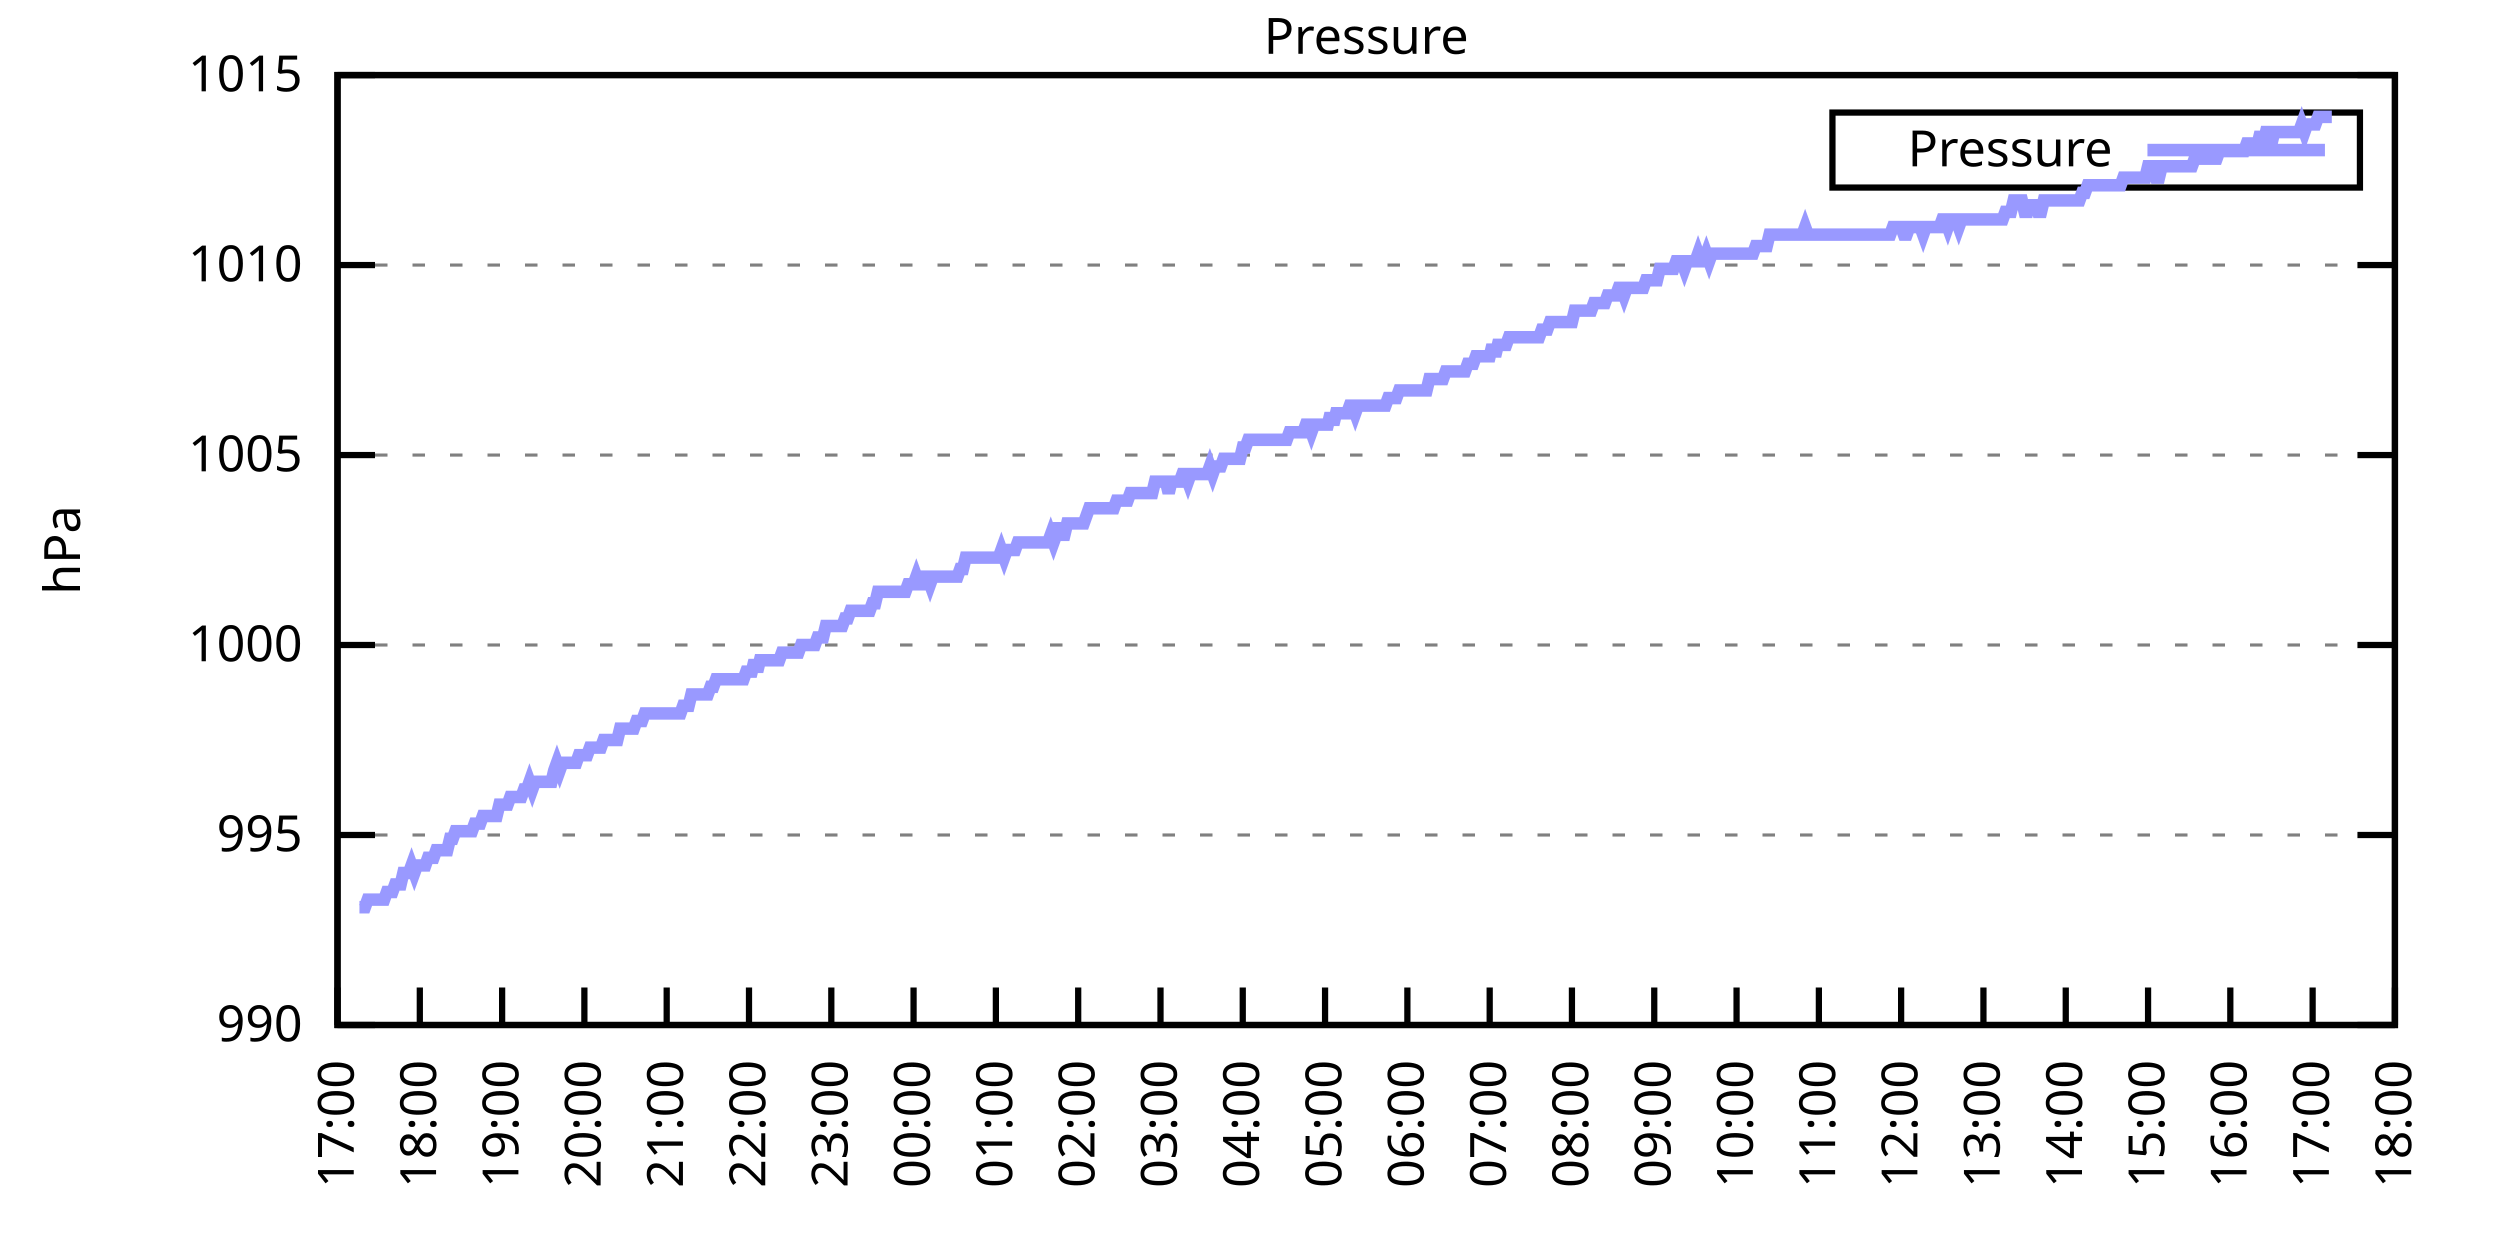
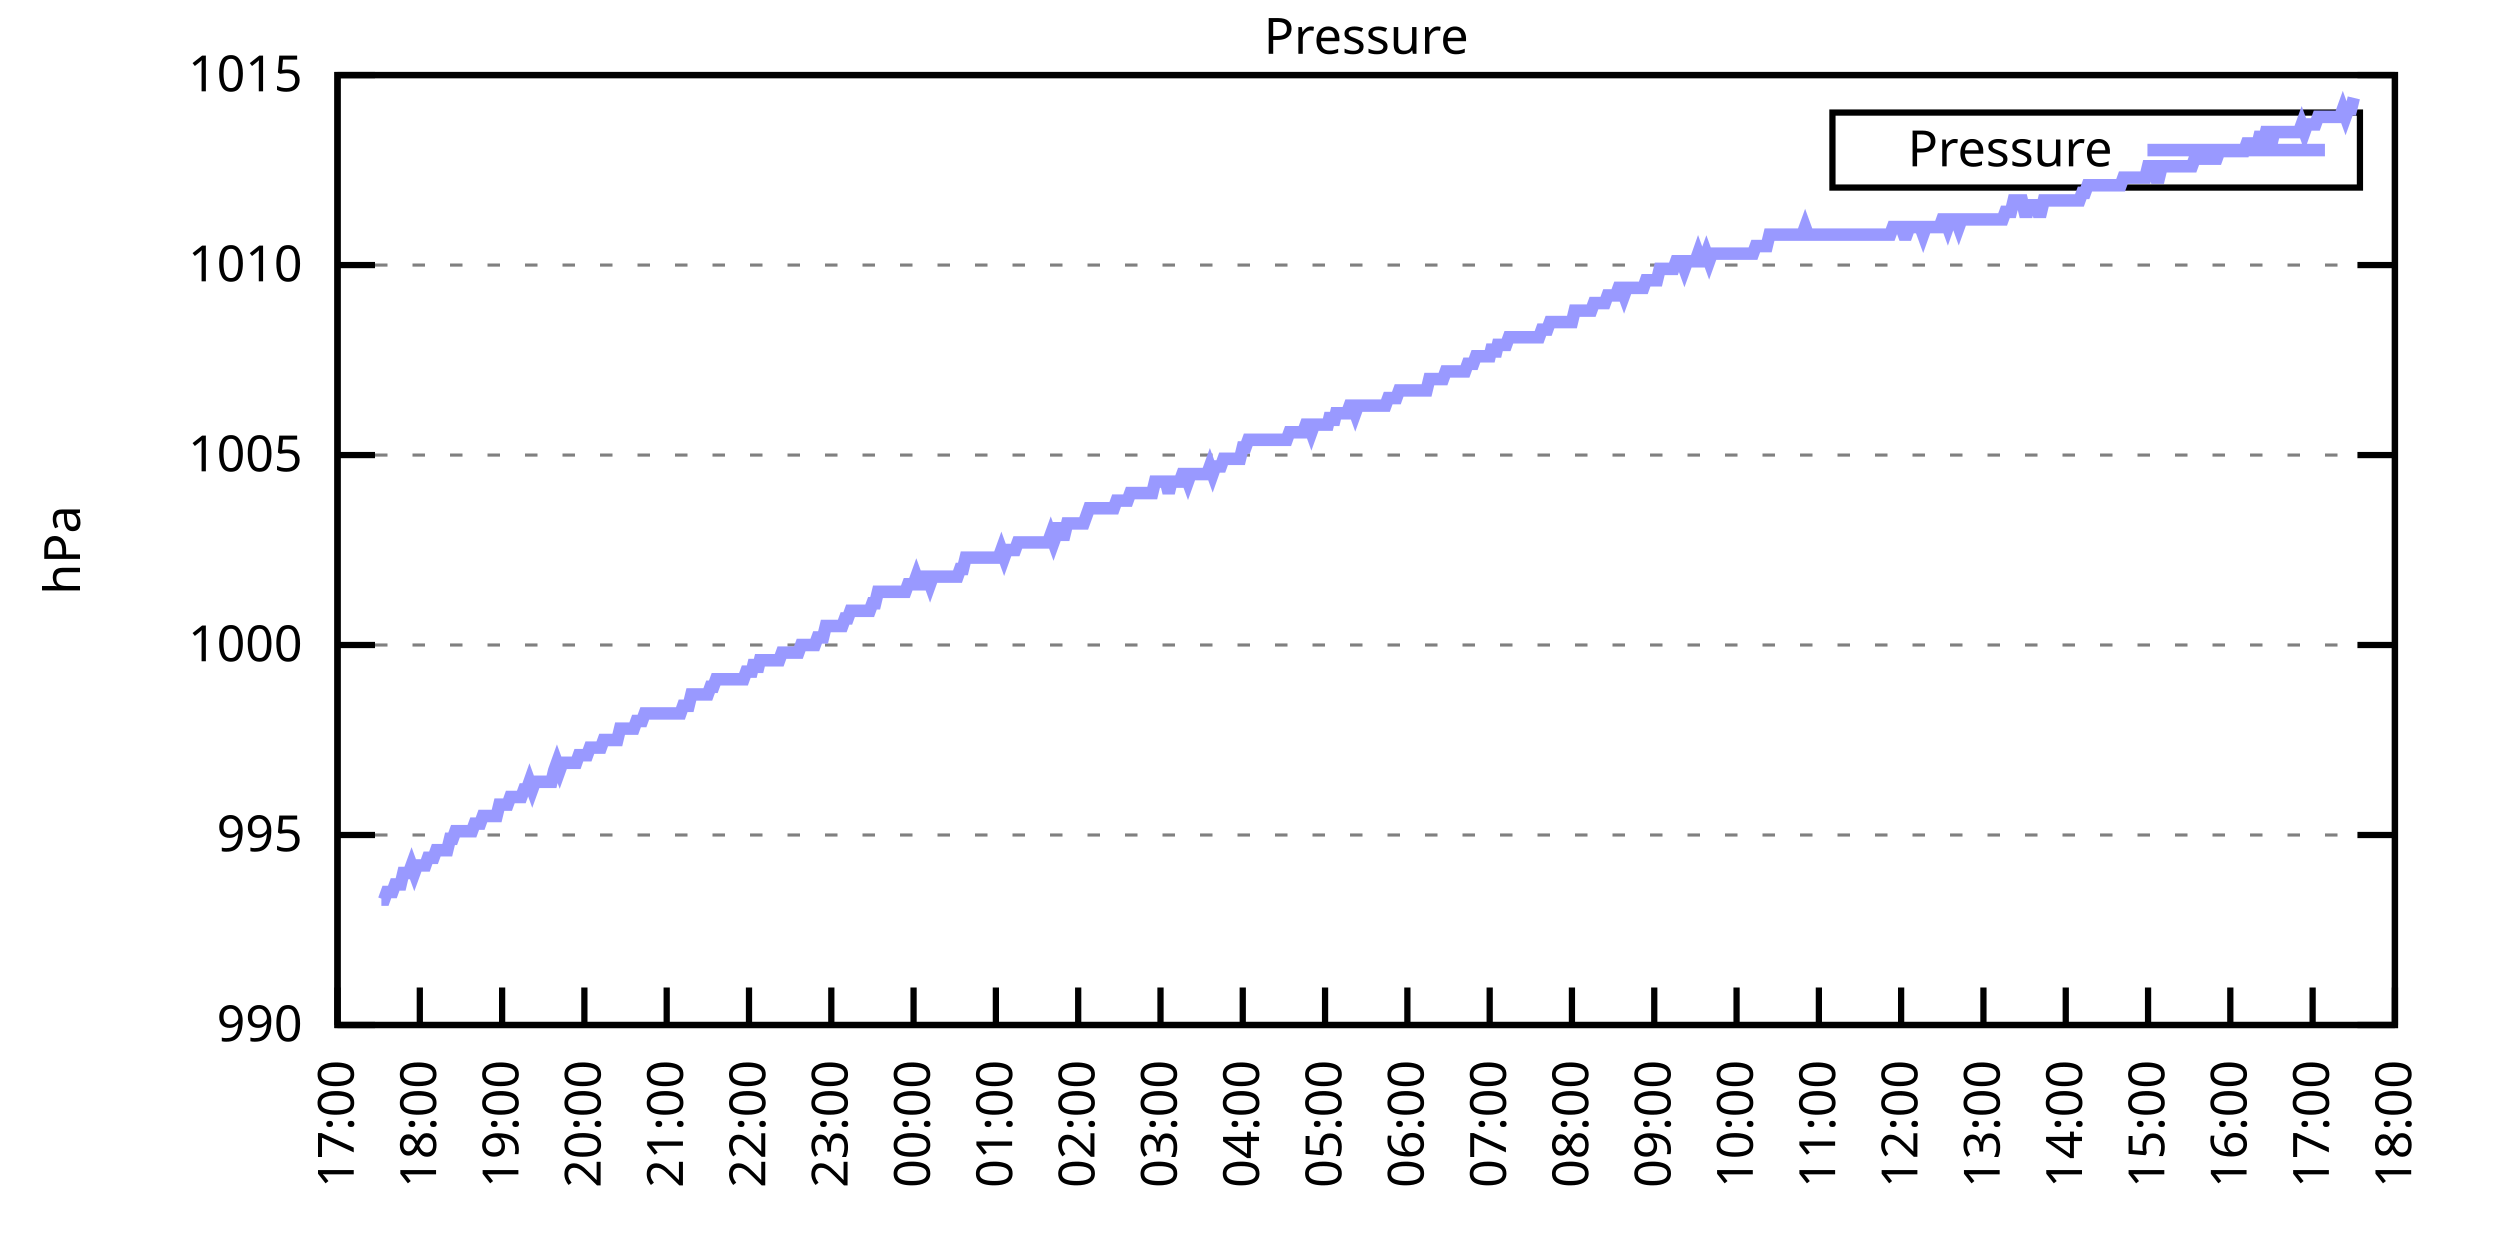
<svg xmlns="http://www.w3.org/2000/svg" xmlns:xlink="http://www.w3.org/1999/xlink" width="400" height="200" viewBox="0 0 400 200">
  <g id="gnuplot_canvas">
    <rect x="0" y="0" width="400" height="200" fill="none" />
    <defs>
      <circle id="gpDot" r="0.5" stroke-width="0.5" stroke="currentColor" />
      <path id="gpPt0" stroke-width="0.333" stroke="currentColor" d="M-1,0 h2 M0,-1 v2" />
      <path id="gpPt1" stroke-width="0.333" stroke="currentColor" d="M-1,-1 L1,1 M1,-1 L-1,1" />
      <path id="gpPt2" stroke-width="0.333" stroke="currentColor" d="M-1,0 L1,0 M0,-1 L0,1 M-1,-1 L1,1 M-1,1 L1,-1" />
      <rect id="gpPt3" stroke-width="0.333" stroke="currentColor" x="-1" y="-1" width="2" height="2" />
      <rect id="gpPt4" stroke-width="0.333" stroke="currentColor" fill="currentColor" x="-1" y="-1" width="2" height="2" />
      <circle id="gpPt5" stroke-width="0.333" stroke="currentColor" cx="0" cy="0" r="1" />
      <use xlink:href="#gpPt5" id="gpPt6" fill="currentColor" stroke="none" />
      <path id="gpPt7" stroke-width="0.333" stroke="currentColor" d="M0,-1.33 L-1.33,0.67 L1.33,0.67 z" />
      <use xlink:href="#gpPt7" id="gpPt8" fill="currentColor" stroke="none" />
      <use xlink:href="#gpPt7" id="gpPt9" stroke="currentColor" transform="rotate(180)" />
      <use xlink:href="#gpPt9" id="gpPt10" fill="currentColor" stroke="none" />
      <use xlink:href="#gpPt3" id="gpPt11" stroke="currentColor" transform="rotate(45)" />
      <use xlink:href="#gpPt11" id="gpPt12" fill="currentColor" stroke="none" />
      <path id="gpPt13" stroke-width="0.333" stroke="currentColor" d="M0,1.330 L1.265,0.411 L0.782,-1.067 L-0.782,-1.076 L-1.265,0.411 z" />
      <use xlink:href="#gpPt13" id="gpPt14" fill="currentColor" stroke="none" />
      <filter id="textbox" filterUnits="objectBoundingBox" x="0" y="0" height="1" width="1">
        <feFlood flood-color="white" flood-opacity="1" result="bgnd" />
        <feComposite in="SourceGraphic" in2="bgnd" operator="atop" />
      </filter>
      <filter id="greybox" filterUnits="objectBoundingBox" x="0" y="0" height="1" width="1">
        <feFlood flood-color="lightgrey" flood-opacity="1" result="grey" />
        <feComposite in="SourceGraphic" in2="grey" operator="atop" />
      </filter>
    </defs>
    <g fill="none" color="white" stroke="currentColor" stroke-width="1.00" stroke-linecap="butt" stroke-linejoin="miter">
</g>
    <g fill="none" color="black" stroke="currentColor" stroke-width="1.00" stroke-linecap="butt" stroke-linejoin="miter">
      <g stroke="none" shape-rendering="crispEdges">
        <polygon fill="rgb(255, 255, 255)" points="54.00,164.00 383.18,164.00 383.18,12.02 54.00,12.02 " />
      </g>
    </g>
    <g fill="none" color="black" stroke="currentColor" stroke-width="1.00" stroke-linecap="butt" stroke-linejoin="miter">
</g>
    <g fill="none" color="black" stroke="black" stroke-width="0.50" stroke-linecap="butt" stroke-linejoin="miter">
</g>
    <g fill="none" color="gray" stroke="currentColor" stroke-width="0.50" stroke-linecap="butt" stroke-linejoin="miter">
      <path stroke="gray" stroke-dasharray="2,4" class="gridline" d="M54.00,164.00 L383.19,164.00  " />
    </g>
    <g fill="none" color="gray" stroke="gray" stroke-width="1.00" stroke-linecap="butt" stroke-linejoin="miter">
</g>
    <g fill="none" color="black" stroke="currentColor" stroke-width="1.00" stroke-linecap="butt" stroke-linejoin="miter">
      <path stroke="black" d="M54.00,164.00 L60.00,164.00 M383.19,164.00 L377.19,164.00  " />
      <g transform="translate(48.40,166.60)" stroke="none" fill="black" font-family="Sans" font-size="8.00" text-anchor="end">
        <text>
          <tspan font-family="Sans"> 990</tspan>
        </text>
      </g>
    </g>
    <g fill="none" color="black" stroke="currentColor" stroke-width="1.00" stroke-linecap="butt" stroke-linejoin="miter">
</g>
    <g fill="none" color="black" stroke="black" stroke-width="0.50" stroke-linecap="butt" stroke-linejoin="miter">
</g>
    <g fill="none" color="gray" stroke="currentColor" stroke-width="0.50" stroke-linecap="butt" stroke-linejoin="miter">
      <path stroke="gray" stroke-dasharray="2,4" class="gridline" d="M54.00,133.60 L383.19,133.60  " />
    </g>
    <g fill="none" color="gray" stroke="gray" stroke-width="1.00" stroke-linecap="butt" stroke-linejoin="miter">
</g>
    <g fill="none" color="black" stroke="currentColor" stroke-width="1.00" stroke-linecap="butt" stroke-linejoin="miter">
      <path stroke="black" d="M54.00,133.60 L60.00,133.60 M383.19,133.60 L377.19,133.60  " />
      <g transform="translate(48.40,136.20)" stroke="none" fill="black" font-family="Sans" font-size="8.00" text-anchor="end">
        <text>
          <tspan font-family="Sans"> 995</tspan>
        </text>
      </g>
    </g>
    <g fill="none" color="black" stroke="currentColor" stroke-width="1.00" stroke-linecap="butt" stroke-linejoin="miter">
</g>
    <g fill="none" color="black" stroke="black" stroke-width="0.50" stroke-linecap="butt" stroke-linejoin="miter">
</g>
    <g fill="none" color="gray" stroke="currentColor" stroke-width="0.50" stroke-linecap="butt" stroke-linejoin="miter">
      <path stroke="gray" stroke-dasharray="2,4" class="gridline" d="M54.00,103.20 L383.19,103.20  " />
    </g>
    <g fill="none" color="gray" stroke="gray" stroke-width="1.00" stroke-linecap="butt" stroke-linejoin="miter">
</g>
    <g fill="none" color="black" stroke="currentColor" stroke-width="1.00" stroke-linecap="butt" stroke-linejoin="miter">
      <path stroke="black" d="M54.00,103.20 L60.00,103.20 M383.19,103.20 L377.19,103.20  " />
      <g transform="translate(48.40,105.80)" stroke="none" fill="black" font-family="Sans" font-size="8.00" text-anchor="end">
        <text>
          <tspan font-family="Sans"> 1000</tspan>
        </text>
      </g>
    </g>
    <g fill="none" color="black" stroke="currentColor" stroke-width="1.00" stroke-linecap="butt" stroke-linejoin="miter">
</g>
    <g fill="none" color="black" stroke="black" stroke-width="0.50" stroke-linecap="butt" stroke-linejoin="miter">
</g>
    <g fill="none" color="gray" stroke="currentColor" stroke-width="0.50" stroke-linecap="butt" stroke-linejoin="miter">
      <path stroke="gray" stroke-dasharray="2,4" class="gridline" d="M54.00,72.81 L383.19,72.81  " />
    </g>
    <g fill="none" color="gray" stroke="gray" stroke-width="1.00" stroke-linecap="butt" stroke-linejoin="miter">
</g>
    <g fill="none" color="black" stroke="currentColor" stroke-width="1.00" stroke-linecap="butt" stroke-linejoin="miter">
      <path stroke="black" d="M54.00,72.81 L60.00,72.81 M383.19,72.81 L377.19,72.81  " />
      <g transform="translate(48.40,75.41)" stroke="none" fill="black" font-family="Sans" font-size="8.00" text-anchor="end">
        <text>
          <tspan font-family="Sans"> 1005</tspan>
        </text>
      </g>
    </g>
    <g fill="none" color="black" stroke="currentColor" stroke-width="1.00" stroke-linecap="butt" stroke-linejoin="miter">
</g>
    <g fill="none" color="black" stroke="black" stroke-width="0.50" stroke-linecap="butt" stroke-linejoin="miter">
</g>
    <g fill="none" color="gray" stroke="currentColor" stroke-width="0.50" stroke-linecap="butt" stroke-linejoin="miter">
      <path stroke="gray" stroke-dasharray="2,4" class="gridline" d="M54.00,42.41 L383.19,42.41  " />
    </g>
    <g fill="none" color="gray" stroke="gray" stroke-width="1.00" stroke-linecap="butt" stroke-linejoin="miter">
</g>
    <g fill="none" color="black" stroke="currentColor" stroke-width="1.00" stroke-linecap="butt" stroke-linejoin="miter">
      <path stroke="black" d="M54.00,42.41 L60.00,42.41 M383.19,42.41 L377.19,42.41  " />
      <g transform="translate(48.40,45.01)" stroke="none" fill="black" font-family="Sans" font-size="8.00" text-anchor="end">
        <text>
          <tspan font-family="Sans"> 1010</tspan>
        </text>
      </g>
    </g>
    <g fill="none" color="black" stroke="currentColor" stroke-width="1.00" stroke-linecap="butt" stroke-linejoin="miter">
</g>
    <g fill="none" color="black" stroke="black" stroke-width="0.50" stroke-linecap="butt" stroke-linejoin="miter">
</g>
    <g fill="none" color="gray" stroke="currentColor" stroke-width="0.50" stroke-linecap="butt" stroke-linejoin="miter">
      <path stroke="gray" stroke-dasharray="2,4" class="gridline" d="M54.00,12.01 L383.19,12.01  " />
    </g>
    <g fill="none" color="gray" stroke="gray" stroke-width="1.00" stroke-linecap="butt" stroke-linejoin="miter">
</g>
    <g fill="none" color="black" stroke="currentColor" stroke-width="1.00" stroke-linecap="butt" stroke-linejoin="miter">
      <path stroke="black" d="M54.00,12.01 L60.00,12.01 M383.19,12.01 L377.19,12.01  " />
      <g transform="translate(48.40,14.61)" stroke="none" fill="black" font-family="Sans" font-size="8.00" text-anchor="end">
        <text>
          <tspan font-family="Sans"> 1015</tspan>
        </text>
      </g>
    </g>
    <g fill="none" color="black" stroke="currentColor" stroke-width="1.00" stroke-linecap="butt" stroke-linejoin="miter">
      <path stroke="black" d="M54.00,164.00 L54.00,158.00  " />
      <g transform="translate(56.60,169.60) rotate(270.00)" stroke="none" fill="black" font-family="Sans" font-size="8.00" text-anchor="end">
        <text>
          <tspan font-family="Sans">17:00</tspan>
        </text>
      </g>
    </g>
    <g fill="none" color="black" stroke="currentColor" stroke-width="1.00" stroke-linecap="butt" stroke-linejoin="miter">
      <path stroke="black" d="M67.17,164.00 L67.17,158.00  " />
      <g transform="translate(69.77,169.60) rotate(270.00)" stroke="none" fill="black" font-family="Sans" font-size="8.00" text-anchor="end">
        <text>
          <tspan font-family="Sans">18:00</tspan>
        </text>
      </g>
    </g>
    <g fill="none" color="black" stroke="currentColor" stroke-width="1.00" stroke-linecap="butt" stroke-linejoin="miter">
      <path stroke="black" d="M80.34,164.00 L80.34,158.00  " />
      <g transform="translate(82.94,169.60) rotate(270.00)" stroke="none" fill="black" font-family="Sans" font-size="8.00" text-anchor="end">
        <text>
          <tspan font-family="Sans">19:00</tspan>
        </text>
      </g>
    </g>
    <g fill="none" color="black" stroke="currentColor" stroke-width="1.00" stroke-linecap="butt" stroke-linejoin="miter">
      <path stroke="black" d="M93.50,164.00 L93.50,158.00  " />
      <g transform="translate(96.10,169.60) rotate(270.00)" stroke="none" fill="black" font-family="Sans" font-size="8.00" text-anchor="end">
        <text>
          <tspan font-family="Sans">20:00</tspan>
        </text>
      </g>
    </g>
    <g fill="none" color="black" stroke="currentColor" stroke-width="1.00" stroke-linecap="butt" stroke-linejoin="miter">
      <path stroke="black" d="M106.67,164.00 L106.67,158.00  " />
      <g transform="translate(109.27,169.60) rotate(270.00)" stroke="none" fill="black" font-family="Sans" font-size="8.00" text-anchor="end">
        <text>
          <tspan font-family="Sans">21:00</tspan>
        </text>
      </g>
    </g>
    <g fill="none" color="black" stroke="currentColor" stroke-width="1.00" stroke-linecap="butt" stroke-linejoin="miter">
      <path stroke="black" d="M119.84,164.00 L119.84,158.00  " />
      <g transform="translate(122.44,169.60) rotate(270.00)" stroke="none" fill="black" font-family="Sans" font-size="8.00" text-anchor="end">
        <text>
          <tspan font-family="Sans">22:00</tspan>
        </text>
      </g>
    </g>
    <g fill="none" color="black" stroke="currentColor" stroke-width="1.00" stroke-linecap="butt" stroke-linejoin="miter">
      <path stroke="black" d="M133.01,164.00 L133.01,158.00  " />
      <g transform="translate(135.61,169.60) rotate(270.00)" stroke="none" fill="black" font-family="Sans" font-size="8.00" text-anchor="end">
        <text>
          <tspan font-family="Sans">23:00</tspan>
        </text>
      </g>
    </g>
    <g fill="none" color="black" stroke="currentColor" stroke-width="1.00" stroke-linecap="butt" stroke-linejoin="miter">
      <path stroke="black" d="M146.17,164.00 L146.17,158.00  " />
      <g transform="translate(148.77,169.60) rotate(270.00)" stroke="none" fill="black" font-family="Sans" font-size="8.00" text-anchor="end">
        <text>
          <tspan font-family="Sans">00:00</tspan>
        </text>
      </g>
    </g>
    <g fill="none" color="black" stroke="currentColor" stroke-width="1.00" stroke-linecap="butt" stroke-linejoin="miter">
      <path stroke="black" d="M159.34,164.00 L159.34,158.00  " />
      <g transform="translate(161.94,169.60) rotate(270.00)" stroke="none" fill="black" font-family="Sans" font-size="8.00" text-anchor="end">
        <text>
          <tspan font-family="Sans">01:00</tspan>
        </text>
      </g>
    </g>
    <g fill="none" color="black" stroke="currentColor" stroke-width="1.00" stroke-linecap="butt" stroke-linejoin="miter">
      <path stroke="black" d="M172.51,164.00 L172.51,158.00  " />
      <g transform="translate(175.11,169.60) rotate(270.00)" stroke="none" fill="black" font-family="Sans" font-size="8.00" text-anchor="end">
        <text>
          <tspan font-family="Sans">02:00</tspan>
        </text>
      </g>
    </g>
    <g fill="none" color="black" stroke="currentColor" stroke-width="1.00" stroke-linecap="butt" stroke-linejoin="miter">
      <path stroke="black" d="M185.68,164.00 L185.68,158.00  " />
      <g transform="translate(188.28,169.60) rotate(270.00)" stroke="none" fill="black" font-family="Sans" font-size="8.00" text-anchor="end">
        <text>
          <tspan font-family="Sans">03:00</tspan>
        </text>
      </g>
    </g>
    <g fill="none" color="black" stroke="currentColor" stroke-width="1.00" stroke-linecap="butt" stroke-linejoin="miter">
      <path stroke="black" d="M198.84,164.00 L198.84,158.00  " />
      <g transform="translate(201.44,169.60) rotate(270.00)" stroke="none" fill="black" font-family="Sans" font-size="8.00" text-anchor="end">
        <text>
          <tspan font-family="Sans">04:00</tspan>
        </text>
      </g>
    </g>
    <g fill="none" color="black" stroke="currentColor" stroke-width="1.00" stroke-linecap="butt" stroke-linejoin="miter">
      <path stroke="black" d="M212.01,164.00 L212.01,158.00  " />
      <g transform="translate(214.61,169.60) rotate(270.00)" stroke="none" fill="black" font-family="Sans" font-size="8.00" text-anchor="end">
        <text>
          <tspan font-family="Sans">05:00</tspan>
        </text>
      </g>
    </g>
    <g fill="none" color="black" stroke="currentColor" stroke-width="1.00" stroke-linecap="butt" stroke-linejoin="miter">
      <path stroke="black" d="M225.18,164.00 L225.18,158.00  " />
      <g transform="translate(227.78,169.60) rotate(270.00)" stroke="none" fill="black" font-family="Sans" font-size="8.00" text-anchor="end">
        <text>
          <tspan font-family="Sans">06:00</tspan>
        </text>
      </g>
    </g>
    <g fill="none" color="black" stroke="currentColor" stroke-width="1.00" stroke-linecap="butt" stroke-linejoin="miter">
      <path stroke="black" d="M238.35,164.00 L238.35,158.00  " />
      <g transform="translate(240.95,169.60) rotate(270.00)" stroke="none" fill="black" font-family="Sans" font-size="8.00" text-anchor="end">
        <text>
          <tspan font-family="Sans">07:00</tspan>
        </text>
      </g>
    </g>
    <g fill="none" color="black" stroke="currentColor" stroke-width="1.00" stroke-linecap="butt" stroke-linejoin="miter">
      <path stroke="black" d="M251.51,164.00 L251.51,158.00  " />
      <g transform="translate(254.11,169.60) rotate(270.00)" stroke="none" fill="black" font-family="Sans" font-size="8.00" text-anchor="end">
        <text>
          <tspan font-family="Sans">08:00</tspan>
        </text>
      </g>
    </g>
    <g fill="none" color="black" stroke="currentColor" stroke-width="1.00" stroke-linecap="butt" stroke-linejoin="miter">
      <path stroke="black" d="M264.68,164.00 L264.68,158.00  " />
      <g transform="translate(267.28,169.60) rotate(270.00)" stroke="none" fill="black" font-family="Sans" font-size="8.00" text-anchor="end">
        <text>
          <tspan font-family="Sans">09:00</tspan>
        </text>
      </g>
    </g>
    <g fill="none" color="black" stroke="currentColor" stroke-width="1.00" stroke-linecap="butt" stroke-linejoin="miter">
      <path stroke="black" d="M277.85,164.00 L277.85,158.00  " />
      <g transform="translate(280.45,169.60) rotate(270.00)" stroke="none" fill="black" font-family="Sans" font-size="8.00" text-anchor="end">
        <text>
          <tspan font-family="Sans">10:00</tspan>
        </text>
      </g>
    </g>
    <g fill="none" color="black" stroke="currentColor" stroke-width="1.00" stroke-linecap="butt" stroke-linejoin="miter">
      <path stroke="black" d="M291.02,164.00 L291.02,158.00  " />
      <g transform="translate(293.62,169.60) rotate(270.00)" stroke="none" fill="black" font-family="Sans" font-size="8.00" text-anchor="end">
        <text>
          <tspan font-family="Sans">11:00</tspan>
        </text>
      </g>
    </g>
    <g fill="none" color="black" stroke="currentColor" stroke-width="1.00" stroke-linecap="butt" stroke-linejoin="miter">
      <path stroke="black" d="M304.18,164.00 L304.18,158.00  " />
      <g transform="translate(306.78,169.60) rotate(270.00)" stroke="none" fill="black" font-family="Sans" font-size="8.00" text-anchor="end">
        <text>
          <tspan font-family="Sans">12:00</tspan>
        </text>
      </g>
    </g>
    <g fill="none" color="black" stroke="currentColor" stroke-width="1.00" stroke-linecap="butt" stroke-linejoin="miter">
      <path stroke="black" d="M317.35,164.00 L317.35,158.00  " />
      <g transform="translate(319.95,169.60) rotate(270.00)" stroke="none" fill="black" font-family="Sans" font-size="8.00" text-anchor="end">
        <text>
          <tspan font-family="Sans">13:00</tspan>
        </text>
      </g>
    </g>
    <g fill="none" color="black" stroke="currentColor" stroke-width="1.00" stroke-linecap="butt" stroke-linejoin="miter">
      <path stroke="black" d="M330.52,164.00 L330.52,158.00  " />
      <g transform="translate(333.12,169.60) rotate(270.00)" stroke="none" fill="black" font-family="Sans" font-size="8.00" text-anchor="end">
        <text>
          <tspan font-family="Sans">14:00</tspan>
        </text>
      </g>
    </g>
    <g fill="none" color="black" stroke="currentColor" stroke-width="1.00" stroke-linecap="butt" stroke-linejoin="miter">
      <path stroke="black" d="M343.69,164.00 L343.69,158.00  " />
      <g transform="translate(346.29,169.60) rotate(270.00)" stroke="none" fill="black" font-family="Sans" font-size="8.00" text-anchor="end">
        <text>
          <tspan font-family="Sans">15:00</tspan>
        </text>
      </g>
    </g>
    <g fill="none" color="black" stroke="currentColor" stroke-width="1.00" stroke-linecap="butt" stroke-linejoin="miter">
      <path stroke="black" d="M356.85,164.00 L356.85,158.00  " />
      <g transform="translate(359.45,169.60) rotate(270.00)" stroke="none" fill="black" font-family="Sans" font-size="8.00" text-anchor="end">
        <text>
          <tspan font-family="Sans">16:00</tspan>
        </text>
      </g>
    </g>
    <g fill="none" color="black" stroke="currentColor" stroke-width="1.00" stroke-linecap="butt" stroke-linejoin="miter">
      <path stroke="black" d="M370.02,164.00 L370.02,158.00  " />
      <g transform="translate(372.62,169.60) rotate(270.00)" stroke="none" fill="black" font-family="Sans" font-size="8.00" text-anchor="end">
        <text>
          <tspan font-family="Sans">17:00</tspan>
        </text>
      </g>
    </g>
    <g fill="none" color="black" stroke="currentColor" stroke-width="1.00" stroke-linecap="butt" stroke-linejoin="miter">
      <path stroke="black" d="M383.19,164.00 L383.19,158.00  " />
      <g transform="translate(385.79,169.60) rotate(270.00)" stroke="none" fill="black" font-family="Sans" font-size="8.00" text-anchor="end">
        <text>
          <tspan font-family="Sans">18:00</tspan>
        </text>
      </g>
    </g>
    <g fill="none" color="black" stroke="currentColor" stroke-width="1.00" stroke-linecap="butt" stroke-linejoin="miter">
</g>
    <g fill="none" color="black" stroke="currentColor" stroke-width="1.00" stroke-linecap="butt" stroke-linejoin="miter">
      <path stroke="black" d="M54.00,12.01 L54.00,164.00 L383.19,164.00 L383.19,12.01 L54.00,12.01 Z  " />
    </g>
    <g fill="none" color="black" stroke="currentColor" stroke-width="1.00" stroke-linecap="butt" stroke-linejoin="miter">
</g>
    <g fill="none" color="black" stroke="currentColor" stroke-width="1.00" stroke-linecap="butt" stroke-linejoin="miter">
      <path stroke="black" d="M293.19,30.01 L293.19,18.01 L377.59,18.01 L377.59,30.01 L293.19,30.01 Z  " />
    </g>
    <g id="Pressure_plot_1">
      <g fill="none" color="white" stroke="black" stroke-width="2.00" stroke-linecap="butt" stroke-linejoin="miter">
</g>
      <g fill="none" color="black" stroke="currentColor" stroke-width="2.00" stroke-linecap="butt" stroke-linejoin="miter">
        <g transform="translate(337.99,26.61)" stroke="none" fill="black" font-family="Sans" font-size="8.00" text-anchor="end">
          <text>
            <tspan font-family="Sans">Pressure</tspan>
          </text>
        </g>
      </g>
      <g fill="none" color="black" stroke="currentColor" stroke-width="2.00" stroke-linecap="butt" stroke-linejoin="miter">
-         <path stroke="rgb(153, 153, 255)" d="M343.59,24.01 L371.99,24.01 M57.51,145.15 L57.95,145.15 L58.39,145.15 L58.83,143.94 L59.27,143.94 L59.71,143.94   L60.14,143.94 L60.58,143.94 L61.02,143.94 L61.46,143.94 L61.90,142.72 L62.34,142.72 L62.78,142.72 L63.22,141.51   L63.66,141.51 L64.10,141.51 L64.53,139.68 L64.97,139.68 L65.41,139.68 L65.85,138.47 L66.29,139.68 L66.73,138.47   L67.17,138.47 L67.61,138.47 L68.05,138.47 L68.48,137.25 L68.92,137.25 L69.36,137.25 L69.80,136.03 L70.24,136.03   L70.68,136.03 L71.12,136.03 L71.56,136.03 L72.00,134.21 L72.43,134.21 L72.87,132.99 L73.31,132.99 L73.75,132.99   L74.19,132.99 L74.63,132.99 L75.07,132.99 L75.51,132.99 L75.95,131.78 L76.38,131.78 L76.82,131.78 L77.26,130.56   L77.70,130.56 L78.14,130.56 L78.58,130.56 L79.02,130.56 L79.46,130.56 L79.90,128.74 L80.34,128.74 L80.77,128.74   L81.21,128.74 L81.65,127.52 L82.09,127.52 L82.53,127.52 L82.97,127.52 L83.41,127.52 L83.85,126.31 L84.29,126.31   L84.72,125.09 L85.16,126.31 L85.60,125.09 L86.04,125.09 L86.48,125.09 L86.92,125.09 L87.36,125.09 L87.80,125.09   L88.24,125.09 L88.67,123.27 L89.11,122.05 L89.55,123.27 L89.99,122.05 L90.43,122.05 L90.87,122.05 L91.31,122.05   L91.75,122.05 L92.19,122.05 L92.62,120.83 L93.06,120.83 L93.50,120.83 L93.94,120.83 L94.38,119.62 L94.82,119.62   L95.26,119.62 L95.70,119.62 L96.14,119.62 L96.58,118.40 L97.01,118.40 L97.45,118.40 L97.89,118.40 L98.33,118.40   L98.77,118.40 L99.21,116.58 L99.65,116.58 L100.09,116.58 L100.53,116.58 L100.96,116.58 L101.40,116.58 L101.84,115.36   L102.28,115.36 L102.72,115.36 L103.16,114.15 L103.60,114.15 L104.04,114.15 L104.48,114.15 L104.91,114.15 L105.35,114.15   L105.79,114.15 L106.23,114.15 L106.67,114.15 L107.11,114.15 L107.55,114.15 L107.99,114.15 L108.43,114.15 L108.87,114.15   L109.30,112.93 L109.74,112.93 L110.18,112.93 L110.62,111.11 L111.06,111.11 L111.50,111.11 L111.94,111.11 L112.38,111.11   L112.82,111.11 L113.25,111.11 L113.69,109.89 L114.13,109.89 L114.57,108.68 L115.01,108.68 L115.45,108.68 L115.89,108.68   L116.33,108.68 L116.77,108.68 L117.20,108.68 L117.64,108.68 L118.08,108.68 L118.52,108.68 L118.96,108.68 L119.40,107.46   L119.84,107.46 L120.28,107.46 L120.72,105.64 L121.15,107.46 L121.59,105.64 L122.03,105.64 L122.47,105.64 L122.91,105.64   L123.35,105.64 L123.79,105.64 L124.23,105.64 L124.67,105.64 L125.11,104.42 L125.54,104.42 L125.98,104.42 L126.42,104.42   L126.86,104.42 L127.30,104.42 L127.74,104.42 L128.18,103.20 L128.62,103.20 L129.06,103.20 L129.49,103.20 L129.93,103.20   L130.37,103.20 L130.81,101.99 L131.25,101.99 L131.69,101.99 L132.13,100.16 L132.57,100.16 L133.01,100.16 L133.44,100.16   L133.88,100.16 L134.32,100.16 L134.76,100.16 L135.20,98.95 L135.64,98.95 L136.08,97.73 L136.52,97.73 L136.96,97.73   L137.39,97.73 L137.83,97.73 L138.27,97.73 L138.71,97.73 L139.15,97.73 L139.59,96.52 L140.03,96.52 L140.47,94.69   L140.91,94.69 L141.35,94.69 L141.78,94.69 L142.22,94.69 L142.66,94.69 L143.10,94.69 L143.54,94.69 L143.98,94.69   L144.42,94.69 L144.86,94.69 L145.30,93.48 L145.73,93.48 L146.17,93.48 L146.61,92.26 L147.05,93.48 L147.49,93.48   L147.93,92.26 L148.37,92.26 L148.81,93.48 L149.25,92.26 L149.68,92.26 L150.12,92.26 L150.56,92.26 L151.00,92.26   L151.44,92.26 L151.88,92.26 L152.32,92.26 L152.76,92.26 L153.20,92.26 L153.63,91.04 L154.07,91.04 L154.51,89.22   L154.95,89.22 L155.39,89.22 L155.83,89.22 L156.27,89.22 L156.71,89.22 L157.15,89.22 L157.59,89.22 L158.02,89.22   L158.46,89.22 L158.90,89.22 L159.34,89.22 L159.78,89.22 L160.22,88.00 L160.66,89.22 L161.10,88.00 L161.54,88.00   L161.97,88.00 L162.41,88.00 L162.85,86.79 L163.29,86.79 L163.73,86.79 L164.17,86.79 L164.61,86.79 L165.05,86.79   L165.49,86.79 L165.92,86.79 L166.36,86.79 L166.80,86.79 L167.24,86.79 L167.68,86.79 L168.12,85.57 L168.56,86.79   L169.00,85.57 L169.44,83.75 L169.87,85.57 L170.31,85.57 L170.75,83.75 L171.19,83.75 L171.63,83.75 L172.07,83.75   L172.51,83.75 L172.95,83.75 L173.39,83.75 L173.83,82.53 L174.26,81.32 L174.70,81.32 L175.14,81.32 L175.58,81.32   L176.02,81.32 L176.46,81.32 L176.90,81.32 L177.34,81.32 L177.78,81.32 L178.21,81.32 L178.65,80.10 L179.09,80.10   L179.53,80.10 L179.97,80.10 L180.41,80.10 L180.85,78.89 L181.29,78.89 L181.73,78.89 L182.16,78.89 L182.60,78.89   L183.04,78.89 L183.48,78.89 L183.92,78.89 L184.36,78.89 L184.80,77.06 L185.24,77.06 L185.68,77.06 L186.11,77.06   L186.55,77.06 L186.99,78.89 L187.43,77.06 L187.87,77.06 L188.31,77.06 L188.75,77.06 L189.19,75.85 L189.63,75.85   L190.07,77.06 L190.50,75.85 L190.94,75.85 L191.38,75.85 L191.82,75.85 L192.26,75.85 L192.70,75.85 L193.14,75.85   L193.58,74.63 L194.02,75.85 L194.45,74.63 L194.89,74.63 L195.33,74.63 L195.77,73.41 L196.21,73.41 L196.65,73.41   L197.09,73.41 L197.53,73.41 L197.97,73.41 L198.40,73.41 L198.84,71.59 L199.28,71.59 L199.72,70.37 L200.16,70.37   L200.60,70.37 L201.04,70.37 L201.48,70.37 L201.92,70.37 L202.35,70.37 L202.79,70.37 L203.23,70.37 L203.67,70.37   L204.11,70.37 L204.55,70.37 L204.99,70.37 L205.43,70.37 L205.87,70.37 L206.31,69.16 L206.74,69.16 L207.18,69.16   L207.62,69.16 L208.06,69.16 L208.50,69.16 L208.94,67.94 L209.38,67.94 L209.82,69.16 L210.26,67.94 L210.69,67.94   L211.13,67.94 L211.57,67.94 L212.01,67.94 L212.45,67.94 L212.89,66.12 L213.33,67.94 L213.77,66.12 L214.21,66.12   L214.64,66.12 L215.08,66.12 L215.52,66.12 L215.96,64.90 L216.40,64.90 L216.84,66.12 L217.28,64.90 L217.72,64.90   L218.16,64.90 L218.60,64.90 L219.03,64.90 L219.47,64.90 L219.91,64.90 L220.35,64.90 L220.79,64.90 L221.23,64.90   L221.67,64.90 L222.11,63.69 L222.55,63.69 L222.98,63.69 L223.42,63.69 L223.86,62.47 L224.30,62.47 L224.74,62.47   L225.18,62.47 L225.62,62.47 L226.06,62.47 L226.50,62.47 L226.93,62.47 L227.37,62.47 L227.81,62.47 L228.25,62.47   L228.69,60.65 L229.13,60.65 L229.57,60.65 L230.01,60.65 L230.45,60.65 L230.88,60.65 L231.32,59.43 L231.76,59.43   L232.20,59.43 L232.64,59.43 L233.08,59.43 L233.52,59.43 L233.96,59.43 L234.40,59.43 L234.84,58.21 L235.27,58.21   L235.71,58.21 L236.15,57.00 L236.59,57.00 L237.03,57.00 L237.47,57.00 L237.91,57.00 L238.35,57.00 L238.79,55.18   L239.22,57.00 L239.66,55.18 L240.10,55.18 L240.54,55.18 L240.98,55.18 L241.42,53.96 L241.86,53.96 L242.30,53.96   L242.74,53.96 L243.17,53.96 L243.61,53.96 L244.05,53.96 L244.49,53.96 L244.93,53.96 L245.37,53.96 L245.81,53.96   L246.25,53.96 L246.69,52.74 L247.12,52.74 L247.56,52.74 L248.00,51.53 L248.44,51.53 L248.88,51.53 L249.32,51.53   L249.76,51.53 L250.20,51.53 L250.64,51.53 L251.08,51.53 L251.51,51.53 L251.95,49.70 L252.39,49.70 L252.83,49.70   L253.27,49.70 L253.71,49.70 L254.15,49.70 L254.59,49.70 L255.03,48.49 L255.46,48.49 L255.90,48.49 L256.34,48.49   L256.78,48.49 L257.22,47.27 L257.66,47.27 L258.10,47.27 L258.54,47.27 L258.98,46.06 L259.41,46.06 L259.85,47.27   L260.29,46.06 L260.73,46.06 L261.17,46.06 L261.61,46.06 L262.05,46.06 L262.49,46.06 L262.93,46.06 L263.36,44.84   L263.80,44.84 L264.24,44.84 L264.68,44.84 L265.12,44.84 L265.56,43.02 L266.00,43.02 L266.44,43.02 L266.88,43.02   L267.32,43.02 L267.75,43.02 L268.19,41.80 L268.63,41.80 L269.07,41.80 L269.51,43.02 L269.95,41.80 L270.39,41.80   L270.83,41.80 L271.27,41.80 L271.70,40.58 L272.14,41.80 L272.58,41.80 L273.02,40.58 L273.46,41.80 L273.90,40.58   L274.34,40.58 L274.78,40.58 L275.22,40.58 L275.65,40.58 L276.09,40.58 L276.53,40.58 L276.97,40.58 L277.41,40.58   L277.85,40.58 L278.29,40.58 L278.73,40.58 L279.17,40.58 L279.60,40.58 L280.04,40.58 L280.48,40.58 L280.92,39.37   L281.36,39.37 L281.80,39.37 L282.24,39.37 L282.68,39.37 L283.12,37.54 L283.56,37.54 L283.99,37.54 L284.43,37.54   L284.87,37.54 L285.31,37.54 L285.75,37.54 L286.19,37.54 L286.63,37.54 L287.07,37.54 L287.51,37.54 L287.94,37.54   L288.38,37.54 L288.82,36.33 L289.26,37.54 L289.70,37.54 L290.14,37.54 L290.58,37.54 L291.02,37.54 L291.46,37.54   L291.89,37.54 L292.33,37.54 L292.77,37.54 L293.21,37.54 L293.65,37.54 L294.09,37.54 L294.53,37.54 L294.97,37.54   L295.41,37.54 L295.84,37.54 L296.28,37.54 L296.72,37.54 L297.16,37.54 L297.60,37.54 L298.04,37.54 L298.48,37.54   L298.92,37.54 L299.36,37.54 L299.80,37.54 L300.23,37.54 L300.67,37.54 L301.11,37.54 L301.55,37.54 L301.99,37.54   L302.43,37.54 L302.87,36.33 L303.31,36.33 L303.75,36.33 L304.18,36.33 L304.62,37.54 L305.06,37.54 L305.50,36.33   L305.94,36.33 L306.38,36.33 L306.82,36.33 L307.26,36.33 L307.70,37.54 L308.13,36.33 L308.57,36.33 L309.01,36.33   L309.45,36.33 L309.89,36.33 L310.33,36.33 L310.77,35.11 L311.21,35.11 L311.65,36.33 L312.08,35.11 L312.52,35.11   L312.96,35.11 L313.40,36.33 L313.84,35.11 L314.28,35.11 L314.72,35.11 L315.16,35.11 L315.60,35.11 L316.04,35.11   L316.47,35.11 L316.91,35.11 L317.35,35.11 L317.79,35.11 L318.23,35.11 L318.67,35.11 L319.11,35.11 L319.55,35.11   L319.99,35.11 L320.42,35.11 L320.86,33.90 L321.30,33.90 L321.74,33.90 L322.18,32.07 L322.62,32.07 L323.06,32.07   L323.50,32.07 L323.94,33.90 L324.37,33.90 L324.81,32.07 L325.25,33.90 L325.69,32.07 L326.13,33.90 L326.57,33.90   L327.01,32.07 L327.45,32.07 L327.89,32.07 L328.33,32.07 L328.76,32.07 L329.20,32.07 L329.64,32.07 L330.08,32.07   L330.52,32.07 L330.96,32.07 L331.40,32.07 L331.84,32.07 L332.28,32.07 L332.71,32.07 L333.15,30.86 L333.59,30.86   L334.03,29.64 L334.47,29.64 L334.91,29.64 L335.35,29.64 L335.79,29.64 L336.23,29.64 L336.66,29.64 L337.10,29.64   L337.54,29.64 L337.98,29.64 L338.42,29.64 L338.86,29.64 L339.30,29.64 L339.74,28.42 L340.18,28.42 L340.61,28.42   L341.05,28.42 L341.49,28.42 L341.93,28.42 L342.37,28.42 L342.81,28.42 L343.25,28.42 L343.69,26.60 L344.13,26.60   L344.57,26.60 L345.00,28.42 L345.44,28.42 L345.88,26.60 L346.32,26.60 L346.76,26.60 L347.20,26.60 L347.64,26.60   L348.08,26.60 L348.52,26.60 L348.95,26.60 L349.39,26.60 L349.83,26.60 L350.27,26.60 L350.71,26.60 L351.15,25.39   L351.59,25.39 L352.03,25.39 L352.47,25.39 L352.90,25.39 L353.34,24.17 L353.78,24.17 L354.22,25.39 L354.66,25.39   L355.10,24.17 L355.54,24.17 L355.98,24.17 L356.42,24.17 L356.85,24.17 L357.29,24.17 L357.73,24.17 L358.17,24.17   L358.61,24.17 L359.05,24.17 L359.49,22.95 L359.93,22.95 L360.37,22.95 L360.81,22.95 L361.24,22.95 L361.68,21.13   L362.12,22.95 L362.56,21.13 L363.00,21.13 L363.44,22.95 L363.88,21.13 L364.32,21.13 L364.76,21.13 L365.19,21.13   L365.63,21.13 L366.07,21.13 L366.51,21.13 L366.95,21.13 L367.39,21.13 L367.83,21.13 L368.27,19.91 L368.71,21.13   L369.14,19.91 L369.58,19.91 L370.02,19.91 L370.46,19.91 L370.90,18.70 L371.34,18.70 L371.78,18.70 L372.22,18.70   L372.66,18.70 L373.09,18.70  " />
+         <path stroke="rgb(153, 153, 255)" d="M343.59,24.01 L371.99,24.01 M61.02,143.94 L61.46,143.94 L61.90,142.72 L62.34,142.72 L62.78,142.72 L63.22,141.51   L63.66,141.51 L64.10,141.51 L64.53,139.68 L64.97,139.68 L65.41,139.68 L65.85,138.47 L66.29,139.68 L66.73,138.47   L67.17,138.47 L67.61,138.47 L68.05,138.47 L68.48,137.25 L68.92,137.25 L69.36,137.25 L69.80,136.03 L70.24,136.03   L70.68,136.03 L71.12,136.03 L71.56,136.03 L72.00,134.21 L72.43,134.21 L72.87,132.99 L73.31,132.99 L73.75,132.99   L74.19,132.99 L74.63,132.99 L75.07,132.99 L75.51,132.99 L75.95,131.78 L76.38,131.78 L76.82,131.78 L77.26,130.56   L77.70,130.56 L78.14,130.56 L78.58,130.56 L79.02,130.56 L79.46,130.56 L79.90,128.74 L80.34,128.74 L80.77,128.74   L81.21,128.74 L81.65,127.52 L82.09,127.52 L82.53,127.52 L82.97,127.52 L83.41,127.52 L83.85,126.31 L84.29,126.31   L84.72,125.09 L85.16,126.31 L85.60,125.09 L86.04,125.09 L86.48,125.09 L86.92,125.09 L87.36,125.09 L87.80,125.09   L88.24,125.09 L88.67,123.27 L89.11,122.05 L89.55,123.27 L89.99,122.05 L90.43,122.05 L90.87,122.05 L91.31,122.05   L91.75,122.05 L92.19,122.05 L92.62,120.83 L93.06,120.83 L93.50,120.83 L93.94,120.83 L94.38,119.62 L94.82,119.62   L95.26,119.62 L95.70,119.62 L96.14,119.62 L96.58,118.40 L97.01,118.40 L97.45,118.40 L97.89,118.40 L98.33,118.40   L98.77,118.40 L99.21,116.58 L99.65,116.58 L100.09,116.58 L100.53,116.58 L100.96,116.58 L101.40,116.58 L101.84,115.36   L102.28,115.36 L102.72,115.36 L103.16,114.15 L103.60,114.15 L104.04,114.15 L104.48,114.15 L104.91,114.15 L105.35,114.15   L105.79,114.15 L106.23,114.15 L106.67,114.15 L107.11,114.15 L107.55,114.15 L107.99,114.15 L108.43,114.15 L108.87,114.15   L109.30,112.93 L109.74,112.93 L110.18,112.93 L110.62,111.11 L111.06,111.11 L111.50,111.11 L111.94,111.11 L112.38,111.11   L112.82,111.11 L113.25,111.11 L113.69,109.89 L114.13,109.89 L114.57,108.68 L115.01,108.68 L115.45,108.68 L115.89,108.68   L116.33,108.68 L116.77,108.68 L117.20,108.68 L117.64,108.68 L118.08,108.68 L118.52,108.68 L118.96,108.68 L119.40,107.46   L119.84,107.46 L120.28,107.46 L120.72,105.64 L121.15,107.46 L121.59,105.64 L122.03,105.64 L122.47,105.64 L122.91,105.64   L123.35,105.64 L123.79,105.64 L124.23,105.64 L124.67,105.64 L125.11,104.42 L125.54,104.42 L125.98,104.42 L126.42,104.42   L126.86,104.42 L127.30,104.42 L127.74,104.42 L128.18,103.20 L128.62,103.20 L129.06,103.20 L129.49,103.20 L129.93,103.20   L130.37,103.20 L130.81,101.99 L131.25,101.99 L131.69,101.99 L132.13,100.16 L132.57,100.16 L133.01,100.16 L133.44,100.16   L133.88,100.16 L134.32,100.16 L134.76,100.16 L135.20,98.95 L135.64,98.95 L136.08,97.73 L136.52,97.73 L136.96,97.73   L137.39,97.73 L137.83,97.73 L138.27,97.73 L138.71,97.73 L139.15,97.73 L139.59,96.52 L140.03,96.52 L140.47,94.69   L140.91,94.69 L141.35,94.69 L141.78,94.69 L142.22,94.69 L142.66,94.69 L143.10,94.69 L143.54,94.69 L143.98,94.69   L144.42,94.69 L144.86,94.69 L145.30,93.48 L145.73,93.48 L146.17,93.48 L146.61,92.26 L147.05,93.48 L147.49,93.48   L147.93,92.26 L148.37,92.26 L148.81,93.48 L149.25,92.26 L149.68,92.26 L150.12,92.26 L150.56,92.26 L151.00,92.26   L151.44,92.26 L151.88,92.26 L152.32,92.26 L152.76,92.26 L153.20,92.26 L153.63,91.04 L154.07,91.04 L154.51,89.22   L154.95,89.22 L155.39,89.22 L155.83,89.22 L156.27,89.22 L156.71,89.22 L157.15,89.22 L157.59,89.22 L158.02,89.22   L158.46,89.22 L158.90,89.22 L159.34,89.22 L159.78,89.22 L160.22,88.00 L160.66,89.22 L161.10,88.00 L161.54,88.00   L161.97,88.00 L162.41,88.00 L162.85,86.79 L163.29,86.79 L163.73,86.79 L164.17,86.79 L164.61,86.79 L165.05,86.79   L165.49,86.79 L165.92,86.79 L166.36,86.79 L166.80,86.79 L167.24,86.79 L167.68,86.79 L168.12,85.57 L168.56,86.79   L169.00,85.57 L169.44,83.75 L169.87,85.57 L170.31,85.57 L170.75,83.75 L171.19,83.75 L171.63,83.75 L172.07,83.75   L172.51,83.75 L172.95,83.75 L173.39,83.75 L173.83,82.53 L174.26,81.32 L174.70,81.32 L175.14,81.32 L175.58,81.32   L176.02,81.32 L176.46,81.32 L176.90,81.32 L177.34,81.32 L177.78,81.32 L178.21,81.32 L178.65,80.10 L179.09,80.10   L179.53,80.10 L179.97,80.10 L180.41,80.10 L180.85,78.89 L181.29,78.89 L181.73,78.89 L182.16,78.89 L182.60,78.89   L183.04,78.89 L183.48,78.89 L183.92,78.89 L184.36,78.89 L184.80,77.06 L185.24,77.06 L185.68,77.06 L186.11,77.06   L186.55,77.06 L186.99,78.89 L187.43,77.06 L187.87,77.06 L188.31,77.06 L188.75,77.06 L189.19,75.85 L189.63,75.85   L190.07,77.06 L190.50,75.85 L190.94,75.85 L191.38,75.85 L191.82,75.85 L192.26,75.85 L192.70,75.85 L193.14,75.85   L193.58,74.63 L194.02,75.85 L194.45,74.63 L194.89,74.63 L195.33,74.63 L195.77,73.41 L196.21,73.41 L196.65,73.41   L197.09,73.41 L197.53,73.41 L197.97,73.41 L198.40,73.41 L198.84,71.59 L199.28,71.59 L199.72,70.37 L200.16,70.37   L200.60,70.37 L201.04,70.37 L201.48,70.37 L201.92,70.37 L202.35,70.37 L202.79,70.37 L203.23,70.37 L203.67,70.37   L204.11,70.37 L204.55,70.37 L204.99,70.37 L205.43,70.37 L205.87,70.37 L206.31,69.16 L206.74,69.16 L207.18,69.16   L207.62,69.16 L208.06,69.16 L208.50,69.16 L208.94,67.94 L209.38,67.94 L209.82,69.16 L210.26,67.94 L210.69,67.94   L211.13,67.94 L211.57,67.94 L212.01,67.94 L212.45,67.94 L212.89,66.12 L213.33,67.94 L213.77,66.12 L214.21,66.12   L214.64,66.12 L215.08,66.12 L215.52,66.12 L215.96,64.90 L216.40,64.90 L216.84,66.12 L217.28,64.90 L217.72,64.90   L218.16,64.90 L218.60,64.90 L219.03,64.90 L219.47,64.90 L219.91,64.90 L220.35,64.90 L220.79,64.90 L221.23,64.90   L221.67,64.90 L222.11,63.69 L222.55,63.69 L222.98,63.69 L223.42,63.69 L223.86,62.47 L224.30,62.47 L224.74,62.47   L225.18,62.47 L225.62,62.47 L226.06,62.47 L226.50,62.47 L226.93,62.47 L227.37,62.47 L227.81,62.47 L228.25,62.47   L228.69,60.65 L229.13,60.65 L229.57,60.65 L230.01,60.65 L230.45,60.65 L230.88,60.65 L231.32,59.43 L231.76,59.43   L232.20,59.43 L232.64,59.43 L233.08,59.43 L233.52,59.43 L233.96,59.43 L234.40,59.43 L234.84,58.21 L235.27,58.21   L235.71,58.21 L236.15,57.00 L236.59,57.00 L237.03,57.00 L237.47,57.00 L237.91,57.00 L238.35,57.00 L238.79,55.18   L239.22,57.00 L239.66,55.18 L240.10,55.18 L240.54,55.18 L240.98,55.18 L241.42,53.96 L241.86,53.96 L242.30,53.96   L242.74,53.96 L243.17,53.96 L243.61,53.96 L244.05,53.96 L244.49,53.96 L244.93,53.96 L245.37,53.96 L245.81,53.96   L246.25,53.96 L246.69,52.74 L247.12,52.74 L247.56,52.74 L248.00,51.53 L248.44,51.53 L248.88,51.53 L249.32,51.53   L249.76,51.53 L250.20,51.53 L250.64,51.53 L251.08,51.53 L251.51,51.53 L251.95,49.70 L252.39,49.70 L252.83,49.70   L253.27,49.70 L253.71,49.70 L254.15,49.70 L254.59,49.70 L255.03,48.49 L255.46,48.49 L255.90,48.49 L256.34,48.49   L256.78,48.49 L257.22,47.27 L257.66,47.27 L258.10,47.27 L258.54,47.27 L258.98,46.06 L259.41,46.06 L259.85,47.27   L260.29,46.06 L260.73,46.06 L261.17,46.06 L261.61,46.06 L262.05,46.06 L262.49,46.06 L262.93,46.06 L263.36,44.84   L263.80,44.84 L264.24,44.84 L264.68,44.84 L265.12,44.84 L265.56,43.02 L266.00,43.02 L266.44,43.02 L266.88,43.02   L267.32,43.02 L267.75,43.02 L268.19,41.80 L268.63,41.80 L269.07,41.80 L269.51,43.02 L269.95,41.80 L270.39,41.80   L270.83,41.80 L271.27,41.80 L271.70,40.58 L272.14,41.80 L272.58,41.80 L273.02,40.58 L273.46,41.80 L273.90,40.58   L274.34,40.58 L274.78,40.58 L275.22,40.58 L275.65,40.58 L276.09,40.58 L276.53,40.58 L276.97,40.58 L277.41,40.58   L277.85,40.58 L278.29,40.58 L278.73,40.58 L279.17,40.58 L279.60,40.58 L280.04,40.58 L280.48,40.58 L280.92,39.37   L281.36,39.37 L281.80,39.37 L282.24,39.37 L282.68,39.37 L283.12,37.54 L283.56,37.54 L283.99,37.54 L284.43,37.54   L284.87,37.54 L285.31,37.54 L285.75,37.54 L286.19,37.54 L286.63,37.54 L287.07,37.54 L287.51,37.54 L287.94,37.54   L288.38,37.54 L288.82,36.33 L289.26,37.54 L289.70,37.54 L290.14,37.54 L290.58,37.54 L291.02,37.54 L291.46,37.54   L291.89,37.54 L292.33,37.54 L292.77,37.54 L293.21,37.54 L293.65,37.54 L294.09,37.54 L294.53,37.54 L294.97,37.54   L295.41,37.54 L295.84,37.54 L296.28,37.54 L296.72,37.54 L297.16,37.54 L297.60,37.54 L298.04,37.54 L298.48,37.54   L298.92,37.54 L299.36,37.54 L299.80,37.54 L300.23,37.54 L300.67,37.54 L301.11,37.54 L301.55,37.54 L301.99,37.54   L302.43,37.54 L302.87,36.33 L303.31,36.33 L303.75,36.33 L304.18,36.33 L304.62,37.54 L305.06,37.54 L305.50,36.33   L305.94,36.33 L306.38,36.33 L306.82,36.33 L307.26,36.33 L307.70,37.54 L308.13,36.33 L308.57,36.33 L309.01,36.33   L309.45,36.33 L309.89,36.33 L310.33,36.33 L310.77,35.11 L311.21,35.11 L311.65,36.33 L312.08,35.11 L312.52,35.11   L312.96,35.11 L313.40,36.33 L313.84,35.11 L314.28,35.11 L314.72,35.11 L315.16,35.11 L315.60,35.11 L316.04,35.11   L316.47,35.11 L316.91,35.11 L317.35,35.11 L317.79,35.11 L318.23,35.11 L318.67,35.11 L319.11,35.11 L319.55,35.11   L319.99,35.11 L320.42,35.11 L320.86,33.90 L321.30,33.90 L321.74,33.90 L322.18,32.07 L322.62,32.07 L323.06,32.07   L323.50,32.07 L323.94,33.90 L324.37,33.90 L324.81,32.07 L325.25,33.90 L325.69,32.07 L326.13,33.90 L326.57,33.90   L327.01,32.07 L327.45,32.07 L327.89,32.07 L328.33,32.07 L328.76,32.07 L329.20,32.07 L329.64,32.07 L330.08,32.07   L330.52,32.07 L330.96,32.07 L331.40,32.07 L331.84,32.07 L332.28,32.07 L332.71,32.07 L333.15,30.86 L333.59,30.86   L334.03,29.64 L334.47,29.64 L334.91,29.64 L335.35,29.64 L335.79,29.64 L336.23,29.64 L336.66,29.64 L337.10,29.64   L337.54,29.64 L337.98,29.64 L338.42,29.64 L338.86,29.64 L339.30,29.64 L339.74,28.42 L340.18,28.42 L340.61,28.42   L341.05,28.42 L341.49,28.42 L341.93,28.42 L342.37,28.42 L342.81,28.42 L343.25,28.42 L343.69,26.60 L344.13,26.60   L344.57,26.60 L345.00,28.42 L345.44,28.42 L345.88,26.60 L346.32,26.60 L346.76,26.60 L347.20,26.60 L347.64,26.60   L348.08,26.60 L348.52,26.60 L348.95,26.60 L349.39,26.60 L349.83,26.60 L350.27,26.60 L350.71,26.60 L351.15,25.39   L351.59,25.39 L352.03,25.39 L352.47,25.39 L352.90,25.39 L353.34,24.17 L353.78,24.17 L354.22,25.39 L354.66,25.39   L355.10,24.17 L355.54,24.17 L355.98,24.17 L356.42,24.17 L356.85,24.17 L357.29,24.17 L357.73,24.17 L358.17,24.17   L358.61,24.17 L359.05,24.17 L359.49,22.95 L359.93,22.95 L360.37,22.95 L360.81,22.95 L361.24,22.95 L361.68,21.13   L362.12,22.95 L362.56,21.13 L363.00,21.13 L363.44,22.95 L363.88,21.13 L364.32,21.13 L364.76,21.13 L365.19,21.13   L365.63,21.13 L366.07,21.13 L366.51,21.13 L366.95,21.13 L367.39,21.13 L367.83,21.13 L368.27,19.91 L368.71,21.13   L369.14,19.91 L369.58,19.91 L370.02,19.91 L370.46,19.91 L370.90,18.70 L371.34,18.70 L371.78,18.70 L372.22,18.70   L372.66,18.70 L373.09,18.70 L373.53,18.70 L373.97,18.70 L374.41,18.70 L374.85,17.48 L375.29,18.70 L375.73,17.48   L376.17,17.48 L376.61,15.66  " />
      </g>
    </g>
    <g fill="none" color="black" stroke="currentColor" stroke-width="2.00" stroke-linecap="butt" stroke-linejoin="miter">
</g>
    <g fill="none" color="black" stroke="black" stroke-width="1.00" stroke-linecap="butt" stroke-linejoin="miter">
</g>
    <g fill="none" color="black" stroke="currentColor" stroke-width="1.00" stroke-linecap="butt" stroke-linejoin="miter">
      <path stroke="black" d="M54.00,12.01 L54.00,164.00 L383.19,164.00 L383.19,12.01 L54.00,12.01 Z  " />
      <g transform="translate(12.80,88.01) rotate(270.00)" stroke="none" fill="black" font-family="Sans" font-size="8.00" text-anchor="middle">
        <text>
          <tspan font-family="Sans">hPa</tspan>
        </text>
      </g>
    </g>
    <g fill="none" color="black" stroke="currentColor" stroke-width="1.00" stroke-linecap="butt" stroke-linejoin="miter">
</g>
    <g fill="none" color="black" stroke="currentColor" stroke-width="1.00" stroke-linecap="butt" stroke-linejoin="miter">
      <g transform="translate(218.59,8.61)" stroke="none" fill="black" font-family="Sans" font-size="8.00" text-anchor="middle">
        <text>
          <tspan font-family="Sans">Pressure</tspan>
        </text>
      </g>
    </g>
    <g fill="none" color="black" stroke="currentColor" stroke-width="1.00" stroke-linecap="butt" stroke-linejoin="miter">
</g>
  </g>
</svg>
